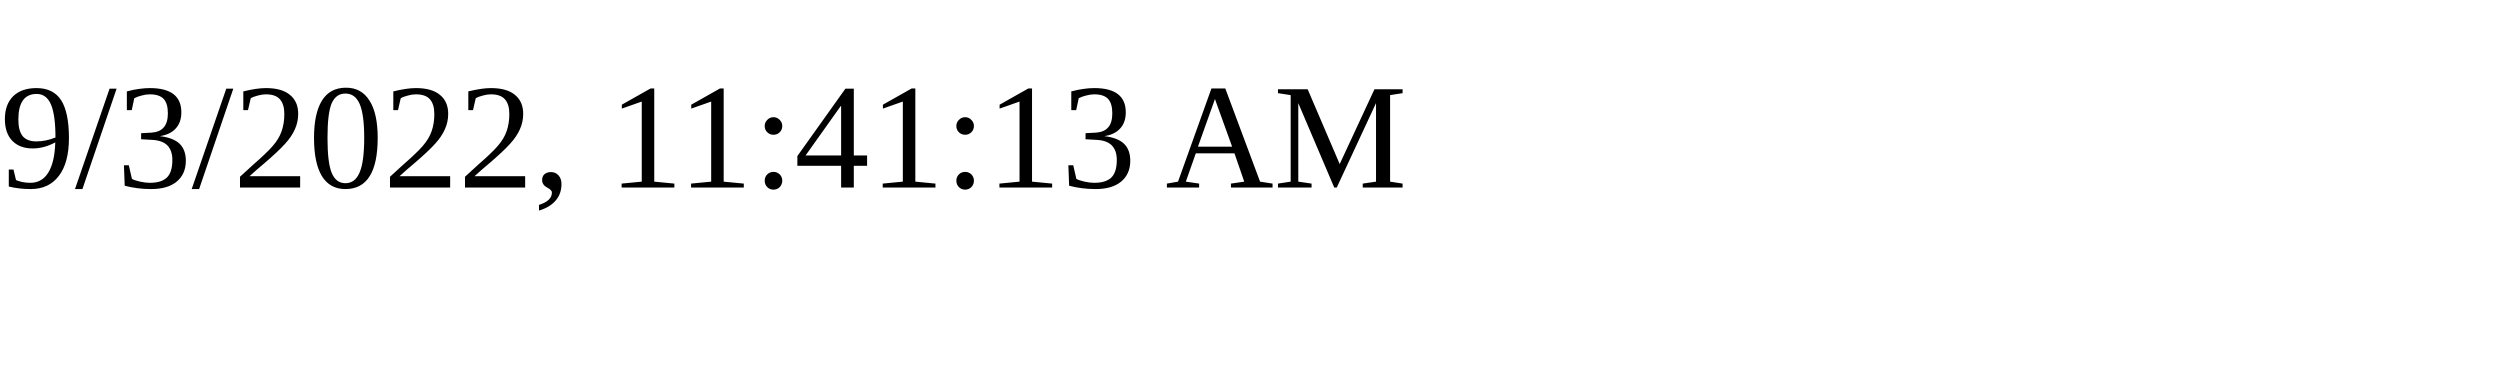
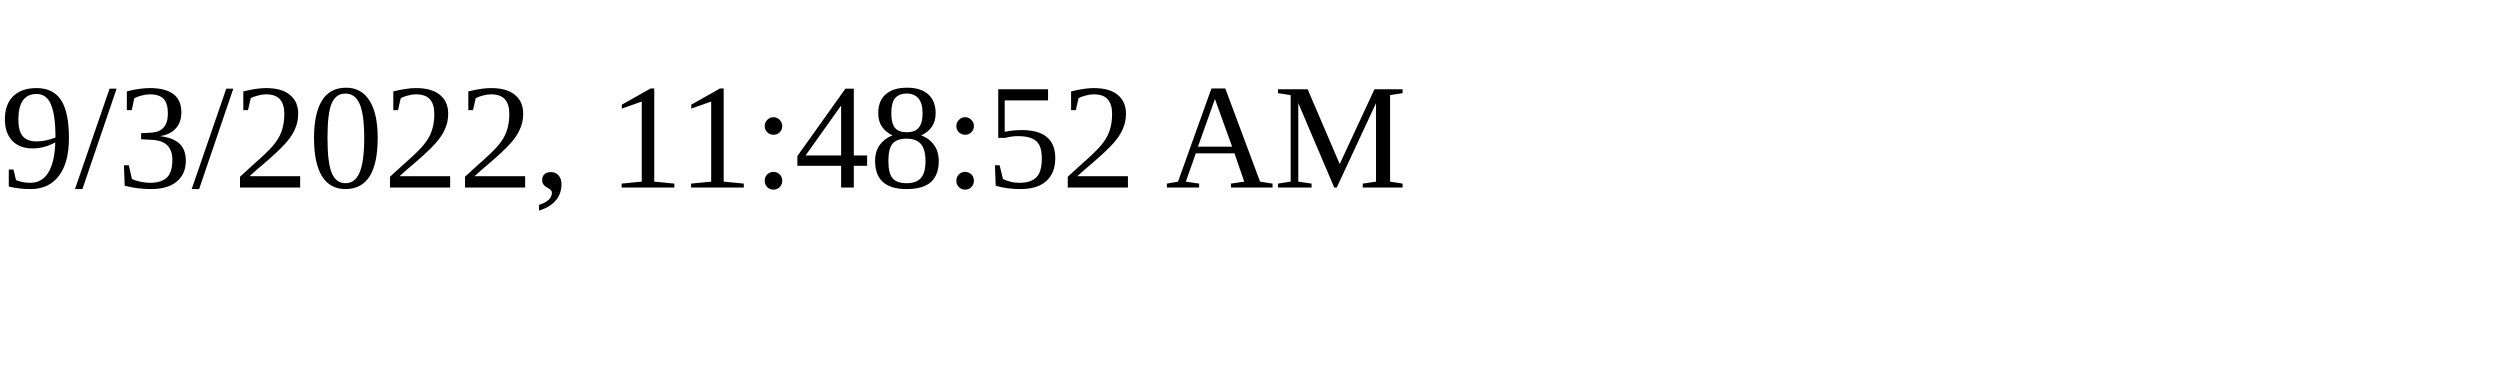
<svg xmlns="http://www.w3.org/2000/svg" height="30" width="200">
-   <text x="0" y="15">9/3/2022, 11:41:13 AM</text>
+   <text x="0" y="15">9/3/2022, 11:48:52 AM</text>
</svg>
